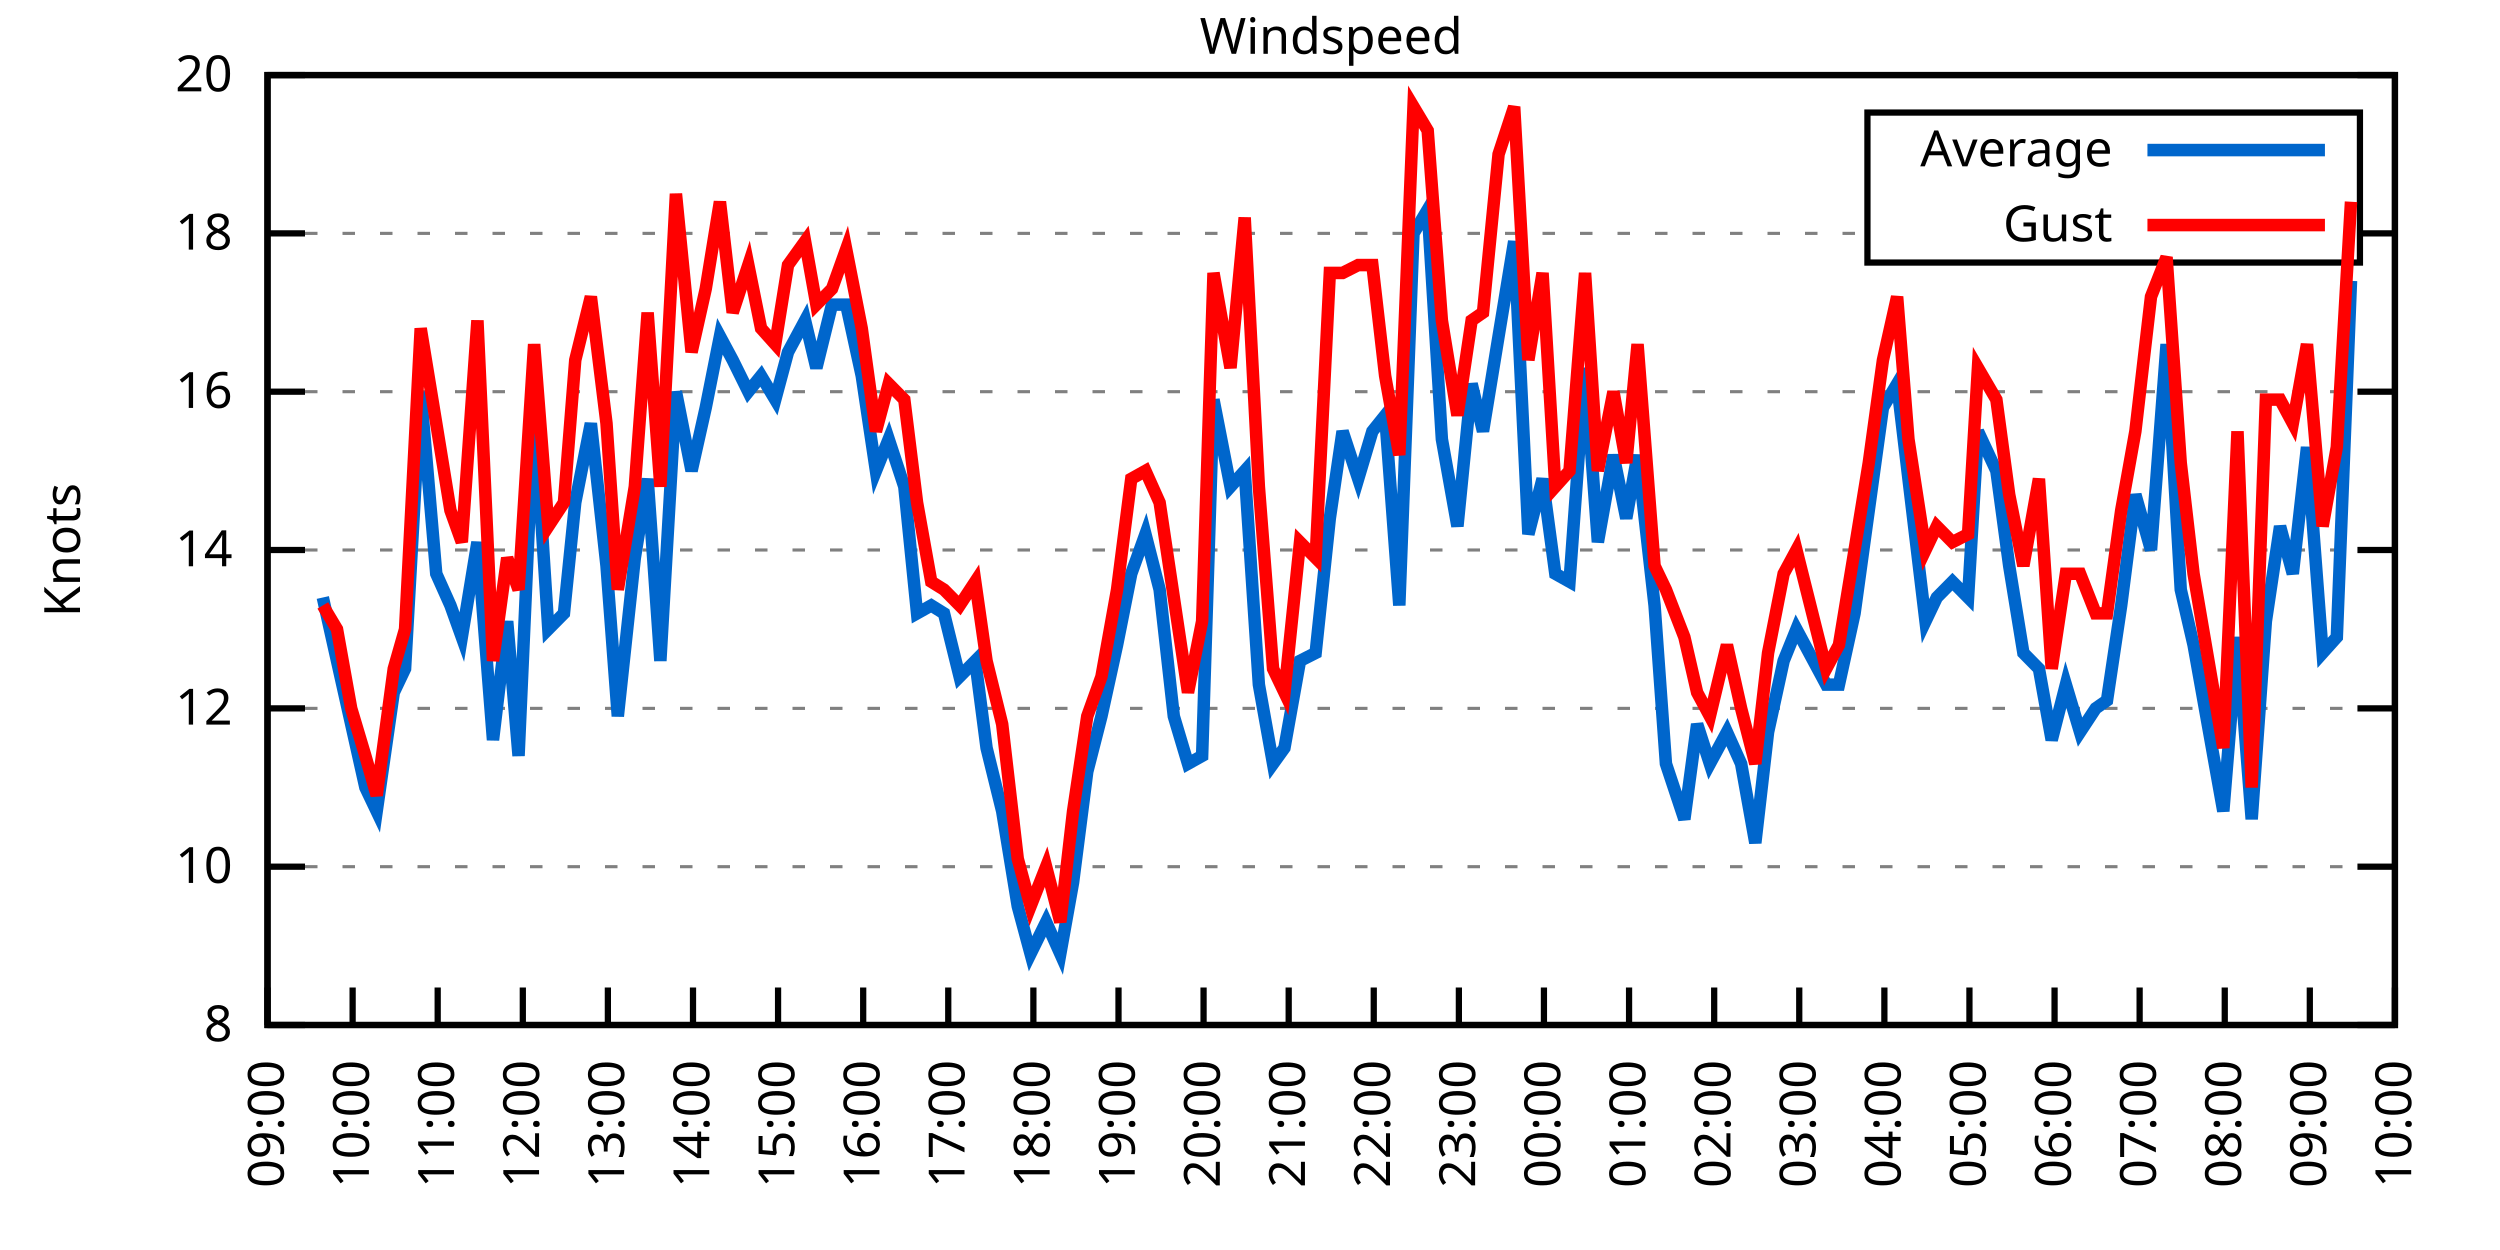
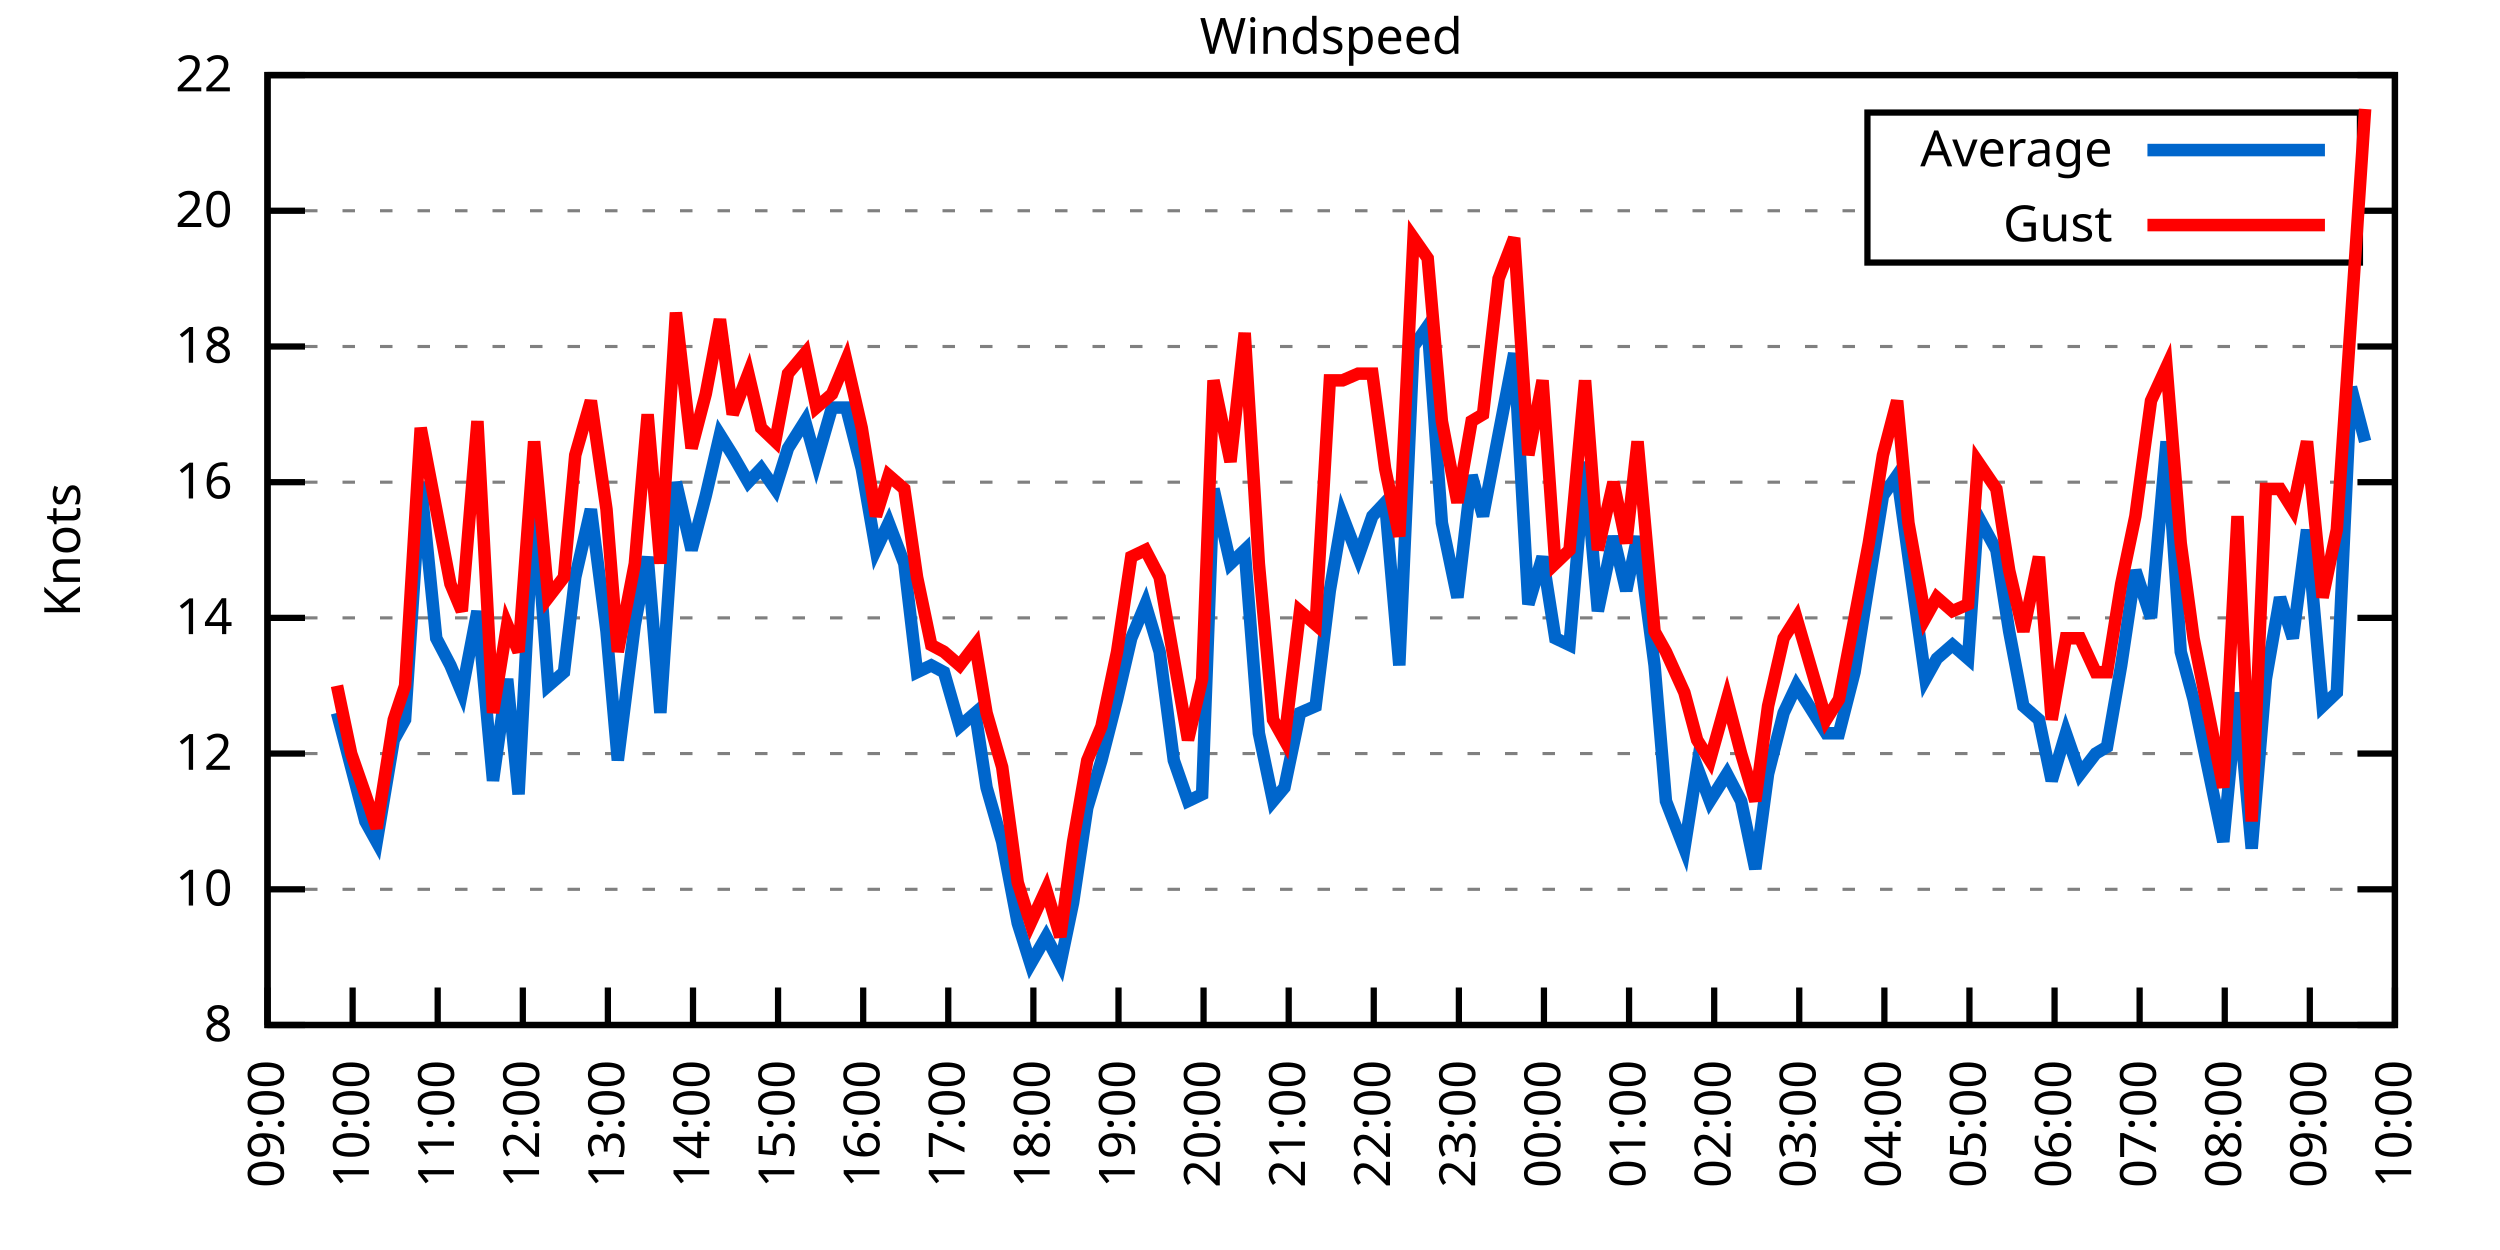
<svg xmlns="http://www.w3.org/2000/svg" xmlns:xlink="http://www.w3.org/1999/xlink" width="400" height="200" viewBox="0 0 400 200">
  <g id="gnuplot_canvas">
    <rect x="0" y="0" width="400" height="200" fill="none" />
    <defs>
      <circle id="gpDot" r="0.5" stroke-width="0.5" stroke="currentColor" />
      <path id="gpPt0" stroke-width="0.333" stroke="currentColor" d="M-1,0 h2 M0,-1 v2" />
      <path id="gpPt1" stroke-width="0.333" stroke="currentColor" d="M-1,-1 L1,1 M1,-1 L-1,1" />
      <path id="gpPt2" stroke-width="0.333" stroke="currentColor" d="M-1,0 L1,0 M0,-1 L0,1 M-1,-1 L1,1 M-1,1 L1,-1" />
      <rect id="gpPt3" stroke-width="0.333" stroke="currentColor" x="-1" y="-1" width="2" height="2" />
      <rect id="gpPt4" stroke-width="0.333" stroke="currentColor" fill="currentColor" x="-1" y="-1" width="2" height="2" />
      <circle id="gpPt5" stroke-width="0.333" stroke="currentColor" cx="0" cy="0" r="1" />
      <use xlink:href="#gpPt5" id="gpPt6" fill="currentColor" stroke="none" />
      <path id="gpPt7" stroke-width="0.333" stroke="currentColor" d="M0,-1.33 L-1.33,0.67 L1.33,0.67 z" />
      <use xlink:href="#gpPt7" id="gpPt8" fill="currentColor" stroke="none" />
      <use xlink:href="#gpPt7" id="gpPt9" stroke="currentColor" transform="rotate(180)" />
      <use xlink:href="#gpPt9" id="gpPt10" fill="currentColor" stroke="none" />
      <use xlink:href="#gpPt3" id="gpPt11" stroke="currentColor" transform="rotate(45)" />
      <use xlink:href="#gpPt11" id="gpPt12" fill="currentColor" stroke="none" />
      <path id="gpPt13" stroke-width="0.333" stroke="currentColor" d="M0,1.330 L1.265,0.411 L0.782,-1.067 L-0.782,-1.076 L-1.265,0.411 z" />
      <use xlink:href="#gpPt13" id="gpPt14" fill="currentColor" stroke="none" />
      <filter id="textbox" filterUnits="objectBoundingBox" x="0" y="0" height="1" width="1">
        <feFlood flood-color="white" flood-opacity="1" result="bgnd" />
        <feComposite in="SourceGraphic" in2="bgnd" operator="atop" />
      </filter>
      <filter id="greybox" filterUnits="objectBoundingBox" x="0" y="0" height="1" width="1">
        <feFlood flood-color="lightgrey" flood-opacity="1" result="grey" />
        <feComposite in="SourceGraphic" in2="grey" operator="atop" />
      </filter>
    </defs>
    <g fill="none" color="white" stroke="currentColor" stroke-width="1.00" stroke-linecap="butt" stroke-linejoin="miter">
</g>
    <g fill="none" color="black" stroke="currentColor" stroke-width="1.00" stroke-linecap="butt" stroke-linejoin="miter">
      <g stroke="none" shape-rendering="crispEdges">
        <polygon fill="rgb(255, 255, 255)" points="42.80,164.00 383.18,164.00 383.18,12.02 42.80,12.02 " />
      </g>
    </g>
    <g fill="none" color="black" stroke="currentColor" stroke-width="1.00" stroke-linecap="butt" stroke-linejoin="miter">
</g>
    <g fill="none" color="black" stroke="black" stroke-width="0.50" stroke-linecap="butt" stroke-linejoin="miter">
</g>
    <g fill="none" color="gray" stroke="currentColor" stroke-width="0.50" stroke-linecap="butt" stroke-linejoin="miter">
      <path stroke="gray" stroke-dasharray="2,4" class="gridline" d="M42.80,164.00 L383.19,164.00  " />
    </g>
    <g fill="none" color="gray" stroke="gray" stroke-width="1.00" stroke-linecap="butt" stroke-linejoin="miter">
</g>
    <g fill="none" color="black" stroke="currentColor" stroke-width="1.00" stroke-linecap="butt" stroke-linejoin="miter">
      <path stroke="black" d="M42.80,164.00 L48.80,164.00 M383.19,164.00 L377.19,164.00  " />
      <g transform="translate(37.20,166.60)" stroke="none" fill="black" font-family="Sans" font-size="8.00" text-anchor="end">
        <text>
          <tspan font-family="Sans"> 8</tspan>
        </text>
      </g>
    </g>
    <g fill="none" color="black" stroke="currentColor" stroke-width="1.00" stroke-linecap="butt" stroke-linejoin="miter">
</g>
    <g fill="none" color="black" stroke="black" stroke-width="0.50" stroke-linecap="butt" stroke-linejoin="miter">
</g>
    <g fill="none" color="gray" stroke="currentColor" stroke-width="0.50" stroke-linecap="butt" stroke-linejoin="miter">
-       <path stroke="gray" stroke-dasharray="2,4" class="gridline" d="M42.80,138.67 L383.19,138.67  " />
-     </g>
-     <g fill="none" color="gray" stroke="gray" stroke-width="1.00" stroke-linecap="butt" stroke-linejoin="miter">
- </g>
-     <g fill="none" color="black" stroke="currentColor" stroke-width="1.00" stroke-linecap="butt" stroke-linejoin="miter">
-       <path stroke="black" d="M42.80,138.67 L48.80,138.67 M383.19,138.67 L377.19,138.67  " />
-       <g transform="translate(37.20,141.27)" stroke="none" fill="black" font-family="Sans" font-size="8.00" text-anchor="end">
+       <path stroke="gray" stroke-dasharray="2,4" class="gridline" d="M42.80,142.29 L383.19,142.29  " />
+     </g>
+     <g fill="none" color="gray" stroke="gray" stroke-width="1.00" stroke-linecap="butt" stroke-linejoin="miter">
+ </g>
+     <g fill="none" color="black" stroke="currentColor" stroke-width="1.00" stroke-linecap="butt" stroke-linejoin="miter">
+       <path stroke="black" d="M42.80,142.29 L48.80,142.29 M383.19,142.29 L377.19,142.29  " />
+       <g transform="translate(37.20,144.89)" stroke="none" fill="black" font-family="Sans" font-size="8.00" text-anchor="end">
        <text>
          <tspan font-family="Sans"> 10</tspan>
        </text>
      </g>
    </g>
    <g fill="none" color="black" stroke="currentColor" stroke-width="1.00" stroke-linecap="butt" stroke-linejoin="miter">
</g>
    <g fill="none" color="black" stroke="black" stroke-width="0.50" stroke-linecap="butt" stroke-linejoin="miter">
</g>
    <g fill="none" color="gray" stroke="currentColor" stroke-width="0.50" stroke-linecap="butt" stroke-linejoin="miter">
-       <path stroke="gray" stroke-dasharray="2,4" class="gridline" d="M42.80,113.34 L383.19,113.34  " />
-     </g>
-     <g fill="none" color="gray" stroke="gray" stroke-width="1.00" stroke-linecap="butt" stroke-linejoin="miter">
- </g>
-     <g fill="none" color="black" stroke="currentColor" stroke-width="1.00" stroke-linecap="butt" stroke-linejoin="miter">
-       <path stroke="black" d="M42.80,113.34 L48.80,113.34 M383.19,113.34 L377.19,113.34  " />
-       <g transform="translate(37.20,115.94)" stroke="none" fill="black" font-family="Sans" font-size="8.00" text-anchor="end">
+       <path stroke="gray" stroke-dasharray="2,4" class="gridline" d="M42.80,120.57 L383.19,120.57  " />
+     </g>
+     <g fill="none" color="gray" stroke="gray" stroke-width="1.00" stroke-linecap="butt" stroke-linejoin="miter">
+ </g>
+     <g fill="none" color="black" stroke="currentColor" stroke-width="1.00" stroke-linecap="butt" stroke-linejoin="miter">
+       <path stroke="black" d="M42.80,120.57 L48.80,120.57 M383.19,120.57 L377.19,120.57  " />
+       <g transform="translate(37.20,123.17)" stroke="none" fill="black" font-family="Sans" font-size="8.00" text-anchor="end">
        <text>
          <tspan font-family="Sans"> 12</tspan>
        </text>
      </g>
    </g>
    <g fill="none" color="black" stroke="currentColor" stroke-width="1.00" stroke-linecap="butt" stroke-linejoin="miter">
</g>
    <g fill="none" color="black" stroke="black" stroke-width="0.50" stroke-linecap="butt" stroke-linejoin="miter">
</g>
    <g fill="none" color="gray" stroke="currentColor" stroke-width="0.50" stroke-linecap="butt" stroke-linejoin="miter">
-       <path stroke="gray" stroke-dasharray="2,4" class="gridline" d="M42.80,88.00 L383.19,88.00  " />
-     </g>
-     <g fill="none" color="gray" stroke="gray" stroke-width="1.00" stroke-linecap="butt" stroke-linejoin="miter">
- </g>
-     <g fill="none" color="black" stroke="currentColor" stroke-width="1.00" stroke-linecap="butt" stroke-linejoin="miter">
-       <path stroke="black" d="M42.80,88.00 L48.80,88.00 M383.19,88.00 L377.19,88.00  " />
-       <g transform="translate(37.20,90.60)" stroke="none" fill="black" font-family="Sans" font-size="8.00" text-anchor="end">
+       <path stroke="gray" stroke-dasharray="2,4" class="gridline" d="M42.80,98.86 L383.19,98.86  " />
+     </g>
+     <g fill="none" color="gray" stroke="gray" stroke-width="1.00" stroke-linecap="butt" stroke-linejoin="miter">
+ </g>
+     <g fill="none" color="black" stroke="currentColor" stroke-width="1.00" stroke-linecap="butt" stroke-linejoin="miter">
+       <path stroke="black" d="M42.80,98.86 L48.80,98.86 M383.19,98.86 L377.19,98.86  " />
+       <g transform="translate(37.20,101.46)" stroke="none" fill="black" font-family="Sans" font-size="8.00" text-anchor="end">
        <text>
          <tspan font-family="Sans"> 14</tspan>
        </text>
      </g>
    </g>
    <g fill="none" color="black" stroke="currentColor" stroke-width="1.00" stroke-linecap="butt" stroke-linejoin="miter">
</g>
    <g fill="none" color="black" stroke="black" stroke-width="0.50" stroke-linecap="butt" stroke-linejoin="miter">
</g>
    <g fill="none" color="gray" stroke="currentColor" stroke-width="0.50" stroke-linecap="butt" stroke-linejoin="miter">
-       <path stroke="gray" stroke-dasharray="2,4" class="gridline" d="M42.80,62.67 L383.19,62.67  " />
-     </g>
-     <g fill="none" color="gray" stroke="gray" stroke-width="1.00" stroke-linecap="butt" stroke-linejoin="miter">
- </g>
-     <g fill="none" color="black" stroke="currentColor" stroke-width="1.00" stroke-linecap="butt" stroke-linejoin="miter">
-       <path stroke="black" d="M42.80,62.67 L48.80,62.67 M383.19,62.67 L377.19,62.67  " />
-       <g transform="translate(37.20,65.27)" stroke="none" fill="black" font-family="Sans" font-size="8.00" text-anchor="end">
+       <path stroke="gray" stroke-dasharray="2,4" class="gridline" d="M42.80,77.15 L383.19,77.15  " />
+     </g>
+     <g fill="none" color="gray" stroke="gray" stroke-width="1.00" stroke-linecap="butt" stroke-linejoin="miter">
+ </g>
+     <g fill="none" color="black" stroke="currentColor" stroke-width="1.00" stroke-linecap="butt" stroke-linejoin="miter">
+       <path stroke="black" d="M42.80,77.15 L48.80,77.15 M383.19,77.15 L377.19,77.15  " />
+       <g transform="translate(37.20,79.75)" stroke="none" fill="black" font-family="Sans" font-size="8.00" text-anchor="end">
        <text>
          <tspan font-family="Sans"> 16</tspan>
        </text>
      </g>
    </g>
    <g fill="none" color="black" stroke="currentColor" stroke-width="1.00" stroke-linecap="butt" stroke-linejoin="miter">
</g>
    <g fill="none" color="black" stroke="black" stroke-width="0.50" stroke-linecap="butt" stroke-linejoin="miter">
</g>
    <g fill="none" color="gray" stroke="currentColor" stroke-width="0.50" stroke-linecap="butt" stroke-linejoin="miter">
-       <path stroke="gray" stroke-dasharray="2,4" class="gridline" d="M42.80,37.34 L298.79,37.34 M377.59,37.34 L383.19,37.34  " />
-     </g>
-     <g fill="none" color="gray" stroke="gray" stroke-width="1.00" stroke-linecap="butt" stroke-linejoin="miter">
- </g>
-     <g fill="none" color="black" stroke="currentColor" stroke-width="1.00" stroke-linecap="butt" stroke-linejoin="miter">
-       <path stroke="black" d="M42.80,37.34 L48.80,37.34 M383.19,37.34 L377.19,37.34  " />
-       <g transform="translate(37.20,39.94)" stroke="none" fill="black" font-family="Sans" font-size="8.00" text-anchor="end">
+       <path stroke="gray" stroke-dasharray="2,4" class="gridline" d="M42.80,55.44 L383.19,55.44  " />
+     </g>
+     <g fill="none" color="gray" stroke="gray" stroke-width="1.00" stroke-linecap="butt" stroke-linejoin="miter">
+ </g>
+     <g fill="none" color="black" stroke="currentColor" stroke-width="1.00" stroke-linecap="butt" stroke-linejoin="miter">
+       <path stroke="black" d="M42.80,55.44 L48.80,55.44 M383.19,55.44 L377.19,55.44  " />
+       <g transform="translate(37.20,58.04)" stroke="none" fill="black" font-family="Sans" font-size="8.00" text-anchor="end">
        <text>
          <tspan font-family="Sans"> 18</tspan>
+         </text>
+       </g>
+     </g>
+     <g fill="none" color="black" stroke="currentColor" stroke-width="1.00" stroke-linecap="butt" stroke-linejoin="miter">
+ </g>
+     <g fill="none" color="black" stroke="black" stroke-width="0.50" stroke-linecap="butt" stroke-linejoin="miter">
+ </g>
+     <g fill="none" color="gray" stroke="currentColor" stroke-width="0.50" stroke-linecap="butt" stroke-linejoin="miter">
+       <path stroke="gray" stroke-dasharray="2,4" class="gridline" d="M42.80,33.72 L298.79,33.72 M377.59,33.72 L383.19,33.72  " />
+     </g>
+     <g fill="none" color="gray" stroke="gray" stroke-width="1.00" stroke-linecap="butt" stroke-linejoin="miter">
+ </g>
+     <g fill="none" color="black" stroke="currentColor" stroke-width="1.00" stroke-linecap="butt" stroke-linejoin="miter">
+       <path stroke="black" d="M42.80,33.72 L48.80,33.72 M383.19,33.72 L377.19,33.72  " />
+       <g transform="translate(37.20,36.32)" stroke="none" fill="black" font-family="Sans" font-size="8.00" text-anchor="end">
+         <text>
+           <tspan font-family="Sans"> 20</tspan>
        </text>
      </g>
    </g>
    <g fill="none" color="black" stroke="currentColor" stroke-width="1.00" stroke-linecap="butt" stroke-linejoin="miter">
</g>
    <g fill="none" color="black" stroke="black" stroke-width="0.50" stroke-linecap="butt" stroke-linejoin="miter">
</g>
    <g fill="none" color="gray" stroke="currentColor" stroke-width="0.50" stroke-linecap="butt" stroke-linejoin="miter">
      <path stroke="gray" stroke-dasharray="2,4" class="gridline" d="M42.80,12.01 L383.19,12.01  " />
    </g>
    <g fill="none" color="gray" stroke="gray" stroke-width="1.00" stroke-linecap="butt" stroke-linejoin="miter">
</g>
    <g fill="none" color="black" stroke="currentColor" stroke-width="1.00" stroke-linecap="butt" stroke-linejoin="miter">
      <path stroke="black" d="M42.80,12.01 L48.80,12.01 M383.19,12.01 L377.19,12.01  " />
      <g transform="translate(37.20,14.61)" stroke="none" fill="black" font-family="Sans" font-size="8.00" text-anchor="end">
        <text>
-           <tspan font-family="Sans"> 20</tspan>
+           <tspan font-family="Sans"> 22</tspan>
        </text>
      </g>
    </g>
    <g fill="none" color="black" stroke="currentColor" stroke-width="1.00" stroke-linecap="butt" stroke-linejoin="miter">
      <path stroke="black" d="M42.80,164.00 L42.80,158.00  " />
      <g transform="translate(45.40,169.60) rotate(270.00)" stroke="none" fill="black" font-family="Sans" font-size="8.00" text-anchor="end">
        <text>
          <tspan font-family="Sans">09:00</tspan>
        </text>
      </g>
    </g>
    <g fill="none" color="black" stroke="currentColor" stroke-width="1.00" stroke-linecap="butt" stroke-linejoin="miter">
      <path stroke="black" d="M56.42,164.00 L56.42,158.00  " />
      <g transform="translate(59.02,169.60) rotate(270.00)" stroke="none" fill="black" font-family="Sans" font-size="8.00" text-anchor="end">
        <text>
          <tspan font-family="Sans">10:00</tspan>
        </text>
      </g>
    </g>
    <g fill="none" color="black" stroke="currentColor" stroke-width="1.00" stroke-linecap="butt" stroke-linejoin="miter">
      <path stroke="black" d="M70.03,164.00 L70.03,158.00  " />
      <g transform="translate(72.63,169.60) rotate(270.00)" stroke="none" fill="black" font-family="Sans" font-size="8.00" text-anchor="end">
        <text>
          <tspan font-family="Sans">11:00</tspan>
        </text>
      </g>
    </g>
    <g fill="none" color="black" stroke="currentColor" stroke-width="1.00" stroke-linecap="butt" stroke-linejoin="miter">
      <path stroke="black" d="M83.65,164.00 L83.65,158.00  " />
      <g transform="translate(86.25,169.60) rotate(270.00)" stroke="none" fill="black" font-family="Sans" font-size="8.00" text-anchor="end">
        <text>
          <tspan font-family="Sans">12:00</tspan>
        </text>
      </g>
    </g>
    <g fill="none" color="black" stroke="currentColor" stroke-width="1.00" stroke-linecap="butt" stroke-linejoin="miter">
      <path stroke="black" d="M97.26,164.00 L97.26,158.00  " />
      <g transform="translate(99.86,169.60) rotate(270.00)" stroke="none" fill="black" font-family="Sans" font-size="8.00" text-anchor="end">
        <text>
          <tspan font-family="Sans">13:00</tspan>
        </text>
      </g>
    </g>
    <g fill="none" color="black" stroke="currentColor" stroke-width="1.00" stroke-linecap="butt" stroke-linejoin="miter">
      <path stroke="black" d="M110.88,164.00 L110.88,158.00  " />
      <g transform="translate(113.48,169.60) rotate(270.00)" stroke="none" fill="black" font-family="Sans" font-size="8.00" text-anchor="end">
        <text>
          <tspan font-family="Sans">14:00</tspan>
        </text>
      </g>
    </g>
    <g fill="none" color="black" stroke="currentColor" stroke-width="1.00" stroke-linecap="butt" stroke-linejoin="miter">
      <path stroke="black" d="M124.49,164.00 L124.49,158.00  " />
      <g transform="translate(127.09,169.60) rotate(270.00)" stroke="none" fill="black" font-family="Sans" font-size="8.00" text-anchor="end">
        <text>
          <tspan font-family="Sans">15:00</tspan>
        </text>
      </g>
    </g>
    <g fill="none" color="black" stroke="currentColor" stroke-width="1.00" stroke-linecap="butt" stroke-linejoin="miter">
      <path stroke="black" d="M138.11,164.00 L138.11,158.00  " />
      <g transform="translate(140.71,169.60) rotate(270.00)" stroke="none" fill="black" font-family="Sans" font-size="8.00" text-anchor="end">
        <text>
          <tspan font-family="Sans">16:00</tspan>
        </text>
      </g>
    </g>
    <g fill="none" color="black" stroke="currentColor" stroke-width="1.00" stroke-linecap="butt" stroke-linejoin="miter">
      <path stroke="black" d="M151.72,164.00 L151.72,158.00  " />
      <g transform="translate(154.32,169.60) rotate(270.00)" stroke="none" fill="black" font-family="Sans" font-size="8.00" text-anchor="end">
        <text>
          <tspan font-family="Sans">17:00</tspan>
        </text>
      </g>
    </g>
    <g fill="none" color="black" stroke="currentColor" stroke-width="1.00" stroke-linecap="butt" stroke-linejoin="miter">
      <path stroke="black" d="M165.34,164.00 L165.34,158.00  " />
      <g transform="translate(167.94,169.60) rotate(270.00)" stroke="none" fill="black" font-family="Sans" font-size="8.00" text-anchor="end">
        <text>
          <tspan font-family="Sans">18:00</tspan>
        </text>
      </g>
    </g>
    <g fill="none" color="black" stroke="currentColor" stroke-width="1.00" stroke-linecap="butt" stroke-linejoin="miter">
      <path stroke="black" d="M178.96,164.00 L178.96,158.00  " />
      <g transform="translate(181.56,169.60) rotate(270.00)" stroke="none" fill="black" font-family="Sans" font-size="8.00" text-anchor="end">
        <text>
          <tspan font-family="Sans">19:00</tspan>
        </text>
      </g>
    </g>
    <g fill="none" color="black" stroke="currentColor" stroke-width="1.00" stroke-linecap="butt" stroke-linejoin="miter">
      <path stroke="black" d="M192.57,164.00 L192.57,158.00  " />
      <g transform="translate(195.17,169.60) rotate(270.00)" stroke="none" fill="black" font-family="Sans" font-size="8.00" text-anchor="end">
        <text>
          <tspan font-family="Sans">20:00</tspan>
        </text>
      </g>
    </g>
    <g fill="none" color="black" stroke="currentColor" stroke-width="1.00" stroke-linecap="butt" stroke-linejoin="miter">
      <path stroke="black" d="M206.19,164.00 L206.19,158.00  " />
      <g transform="translate(208.79,169.60) rotate(270.00)" stroke="none" fill="black" font-family="Sans" font-size="8.00" text-anchor="end">
        <text>
          <tspan font-family="Sans">21:00</tspan>
        </text>
      </g>
    </g>
    <g fill="none" color="black" stroke="currentColor" stroke-width="1.00" stroke-linecap="butt" stroke-linejoin="miter">
      <path stroke="black" d="M219.80,164.00 L219.80,158.00  " />
      <g transform="translate(222.40,169.60) rotate(270.00)" stroke="none" fill="black" font-family="Sans" font-size="8.00" text-anchor="end">
        <text>
          <tspan font-family="Sans">22:00</tspan>
        </text>
      </g>
    </g>
    <g fill="none" color="black" stroke="currentColor" stroke-width="1.00" stroke-linecap="butt" stroke-linejoin="miter">
      <path stroke="black" d="M233.42,164.00 L233.42,158.00  " />
      <g transform="translate(236.02,169.60) rotate(270.00)" stroke="none" fill="black" font-family="Sans" font-size="8.00" text-anchor="end">
        <text>
          <tspan font-family="Sans">23:00</tspan>
        </text>
      </g>
    </g>
    <g fill="none" color="black" stroke="currentColor" stroke-width="1.00" stroke-linecap="butt" stroke-linejoin="miter">
      <path stroke="black" d="M247.03,164.00 L247.03,158.00  " />
      <g transform="translate(249.63,169.60) rotate(270.00)" stroke="none" fill="black" font-family="Sans" font-size="8.00" text-anchor="end">
        <text>
          <tspan font-family="Sans">00:00</tspan>
        </text>
      </g>
    </g>
    <g fill="none" color="black" stroke="currentColor" stroke-width="1.00" stroke-linecap="butt" stroke-linejoin="miter">
      <path stroke="black" d="M260.65,164.00 L260.65,158.00  " />
      <g transform="translate(263.25,169.60) rotate(270.00)" stroke="none" fill="black" font-family="Sans" font-size="8.00" text-anchor="end">
        <text>
          <tspan font-family="Sans">01:00</tspan>
        </text>
      </g>
    </g>
    <g fill="none" color="black" stroke="currentColor" stroke-width="1.00" stroke-linecap="butt" stroke-linejoin="miter">
      <path stroke="black" d="M274.27,164.00 L274.27,158.00  " />
      <g transform="translate(276.87,169.60) rotate(270.00)" stroke="none" fill="black" font-family="Sans" font-size="8.00" text-anchor="end">
        <text>
          <tspan font-family="Sans">02:00</tspan>
        </text>
      </g>
    </g>
    <g fill="none" color="black" stroke="currentColor" stroke-width="1.00" stroke-linecap="butt" stroke-linejoin="miter">
      <path stroke="black" d="M287.88,164.00 L287.88,158.00  " />
      <g transform="translate(290.48,169.60) rotate(270.00)" stroke="none" fill="black" font-family="Sans" font-size="8.00" text-anchor="end">
        <text>
          <tspan font-family="Sans">03:00</tspan>
        </text>
      </g>
    </g>
    <g fill="none" color="black" stroke="currentColor" stroke-width="1.00" stroke-linecap="butt" stroke-linejoin="miter">
      <path stroke="black" d="M301.50,164.00 L301.50,158.00  " />
      <g transform="translate(304.10,169.60) rotate(270.00)" stroke="none" fill="black" font-family="Sans" font-size="8.00" text-anchor="end">
        <text>
          <tspan font-family="Sans">04:00</tspan>
        </text>
      </g>
    </g>
    <g fill="none" color="black" stroke="currentColor" stroke-width="1.00" stroke-linecap="butt" stroke-linejoin="miter">
      <path stroke="black" d="M315.11,164.00 L315.11,158.00  " />
      <g transform="translate(317.71,169.60) rotate(270.00)" stroke="none" fill="black" font-family="Sans" font-size="8.00" text-anchor="end">
        <text>
          <tspan font-family="Sans">05:00</tspan>
        </text>
      </g>
    </g>
    <g fill="none" color="black" stroke="currentColor" stroke-width="1.00" stroke-linecap="butt" stroke-linejoin="miter">
      <path stroke="black" d="M328.73,164.00 L328.73,158.00  " />
      <g transform="translate(331.33,169.60) rotate(270.00)" stroke="none" fill="black" font-family="Sans" font-size="8.00" text-anchor="end">
        <text>
          <tspan font-family="Sans">06:00</tspan>
        </text>
      </g>
    </g>
    <g fill="none" color="black" stroke="currentColor" stroke-width="1.00" stroke-linecap="butt" stroke-linejoin="miter">
      <path stroke="black" d="M342.34,164.00 L342.34,158.00  " />
      <g transform="translate(344.94,169.60) rotate(270.00)" stroke="none" fill="black" font-family="Sans" font-size="8.00" text-anchor="end">
        <text>
          <tspan font-family="Sans">07:00</tspan>
        </text>
      </g>
    </g>
    <g fill="none" color="black" stroke="currentColor" stroke-width="1.00" stroke-linecap="butt" stroke-linejoin="miter">
      <path stroke="black" d="M355.96,164.00 L355.96,158.00  " />
      <g transform="translate(358.56,169.60) rotate(270.00)" stroke="none" fill="black" font-family="Sans" font-size="8.00" text-anchor="end">
        <text>
          <tspan font-family="Sans">08:00</tspan>
        </text>
      </g>
    </g>
    <g fill="none" color="black" stroke="currentColor" stroke-width="1.00" stroke-linecap="butt" stroke-linejoin="miter">
      <path stroke="black" d="M369.57,164.00 L369.57,158.00  " />
      <g transform="translate(372.17,169.60) rotate(270.00)" stroke="none" fill="black" font-family="Sans" font-size="8.00" text-anchor="end">
        <text>
          <tspan font-family="Sans">09:00</tspan>
        </text>
      </g>
    </g>
    <g fill="none" color="black" stroke="currentColor" stroke-width="1.00" stroke-linecap="butt" stroke-linejoin="miter">
      <path stroke="black" d="M383.19,164.00 L383.19,158.00  " />
      <g transform="translate(385.79,169.60) rotate(270.00)" stroke="none" fill="black" font-family="Sans" font-size="8.00" text-anchor="end">
        <text>
          <tspan font-family="Sans">10:00</tspan>
        </text>
      </g>
    </g>
    <g fill="none" color="black" stroke="currentColor" stroke-width="1.00" stroke-linecap="butt" stroke-linejoin="miter">
</g>
    <g fill="none" color="black" stroke="currentColor" stroke-width="1.00" stroke-linecap="butt" stroke-linejoin="miter">
      <path stroke="black" d="M42.80,12.01 L42.80,164.00 L383.19,164.00 L383.19,12.01 L42.80,12.01 Z  " />
    </g>
    <g fill="none" color="black" stroke="currentColor" stroke-width="1.00" stroke-linecap="butt" stroke-linejoin="miter">
</g>
    <g fill="none" color="black" stroke="currentColor" stroke-width="1.00" stroke-linecap="butt" stroke-linejoin="miter">
      <path stroke="black" d="M298.79,42.01 L298.79,18.01 L377.59,18.01 L377.59,42.01 L298.79,42.01 Z  " />
    </g>
    <g id="Windspeed_plot_1">
      <g fill="none" color="white" stroke="black" stroke-width="2.00" stroke-linecap="butt" stroke-linejoin="miter">
</g>
      <g fill="none" color="black" stroke="currentColor" stroke-width="2.00" stroke-linecap="butt" stroke-linejoin="miter">
        <g transform="translate(337.99,26.61)" stroke="none" fill="black" font-family="Sans" font-size="8.00" text-anchor="end">
          <text>
            <tspan font-family="Sans">Average</tspan>
          </text>
        </g>
      </g>
      <g fill="none" color="black" stroke="currentColor" stroke-width="2.00" stroke-linecap="butt" stroke-linejoin="miter">
-         <path stroke="rgb(  0, 102, 204)" d="M343.59,24.01 L371.99,24.01 M51.65,95.60 L53.92,105.74 L56.19,115.87 L58.46,126.00 L60.27,129.80 L63.00,110.80   L64.81,107.00 L67.31,62.67 L69.80,91.80 L72.07,96.87 L73.89,101.94 L76.39,86.74 L78.88,118.40 L81.15,99.40   L82.97,120.94 L85.46,65.21 L87.73,100.67 L90.23,98.14 L92.04,80.41 L94.54,67.74 L97.04,90.54 L98.85,114.60   L101.57,89.27 L103.62,76.61 L105.66,105.74 L108.15,62.67 L110.65,75.34 L112.92,65.21 L115.19,53.81 L117.23,57.61   L119.73,62.67 L121.77,60.14 L124.04,63.94 L126.08,56.34 L128.81,51.27 L130.62,58.87 L133.12,48.74 L135.39,48.74   L137.88,60.14 L140.15,75.34 L142.19,70.27 L144.69,77.87 L146.73,98.14 L149.00,96.87 L151.04,98.14 L153.54,108.27   L156.04,105.74 L157.85,119.67 L160.35,129.80 L162.84,145.00 L164.89,152.60 L167.38,147.53 L169.65,152.60 L171.69,141.20   L173.96,123.47 L176.23,114.60 L178.73,103.20 L181.00,91.80 L183.27,85.47 L185.54,94.34 L187.81,114.60 L190.08,122.20   L192.34,120.94 L194.16,63.94 L196.88,77.87 L199.15,75.34 L201.42,109.54 L203.69,122.20 L205.51,119.67 L208.00,105.74   L210.50,104.47 L212.77,82.94 L214.81,69.01 L217.31,76.61 L219.58,69.01 L221.62,66.47 L223.89,96.87 L226.16,37.34   L228.43,33.54 L230.70,70.27 L233.19,84.21 L235.46,61.41 L237.28,69.01 L239.77,53.81 L242.27,38.61 L244.54,85.47   L246.81,76.61 L248.85,91.80 L251.12,93.07 L253.61,58.87 L255.66,86.74 L258.15,72.81 L260.20,82.94 L262.01,72.81   L264.73,96.87 L266.55,122.20 L269.50,131.07 L271.54,115.87 L273.58,122.20 L276.31,117.14 L278.58,122.20 L280.85,134.87   L282.89,117.14 L285.38,105.74 L287.43,100.67 L292.19,109.54 L294.23,109.54 L296.73,98.14 L299.00,81.67 L301.27,65.21   L303.54,61.41 L305.35,76.61 L308.08,99.40 L309.89,95.60 L312.39,93.07 L314.89,95.60 L316.47,69.01 L319.42,75.34   L321.47,90.54 L323.74,104.47 L326.23,107.00 L328.27,118.40 L330.54,109.54 L332.81,117.14 L335.31,113.34 L337.12,112.07   L339.39,96.87 L341.66,79.14 L344.16,88.00 L346.65,55.07 L348.92,94.34 L350.97,103.20 L355.73,129.80 L358.00,101.94   L360.27,131.07 L362.54,99.40 L364.81,84.21 L366.85,91.80 L369.12,71.54 L371.62,104.47 L373.89,101.94 L376.16,44.94    " />
+         <path stroke="rgb(  0, 102, 204)" d="M343.59,24.01 L371.99,24.01 M53.92,114.06 L56.19,122.75 L58.46,131.43 L60.27,134.69 L63.00,118.40 L64.81,115.15   L67.31,77.15 L69.80,102.12 L72.07,106.46 L73.89,110.80 L76.39,97.78 L78.88,124.92 L81.15,108.63 L82.97,127.09   L85.46,79.32 L87.73,109.72 L90.23,107.55 L92.04,92.35 L94.54,81.49 L97.04,101.03 L98.85,121.66 L101.57,99.95   L103.62,89.09 L105.66,114.06 L108.15,77.15 L110.65,88.00 L112.92,79.32 L115.19,69.55 L117.23,72.81 L119.73,77.15   L121.77,74.98 L124.04,78.23 L126.08,71.72 L128.81,67.38 L130.62,73.89 L133.12,65.21 L135.39,65.21 L137.88,74.98   L140.15,88.00 L142.19,83.66 L144.69,90.18 L146.73,107.55 L149.00,106.46 L151.04,107.55 L153.54,116.23 L156.04,114.06   L157.85,126.00 L160.35,134.69 L162.84,147.72 L164.89,154.23 L167.38,149.89 L169.65,154.23 L171.69,144.46 L173.96,129.26   L176.23,121.66 L178.73,111.89 L181.00,102.12 L183.27,96.69 L185.54,104.29 L187.81,121.66 L190.08,128.17 L192.34,127.09   L194.16,78.23 L196.88,90.18 L199.15,88.00 L201.42,117.32 L203.69,128.17 L205.51,126.00 L208.00,114.06 L210.50,112.97   L212.77,94.52 L214.81,82.58 L217.31,89.09 L219.58,82.58 L221.62,80.41 L223.89,106.46 L226.16,55.44 L228.43,52.18   L230.70,83.66 L233.19,95.60 L235.46,76.06 L237.28,82.58 L239.77,69.55 L242.27,56.52 L244.54,96.69 L246.81,89.09   L248.85,102.12 L251.12,103.20 L253.61,73.89 L255.66,97.78 L258.15,85.83 L260.20,94.52 L262.01,85.83 L264.73,106.46   L266.55,128.17 L269.50,135.77 L271.54,122.75 L273.58,128.17 L276.31,123.83 L278.58,128.17 L280.85,139.03 L282.89,123.83   L285.38,114.06 L287.43,109.72 L292.19,117.32 L294.23,117.32 L296.73,107.55 L299.00,93.43 L301.27,79.32 L303.54,76.06   L305.35,89.09 L308.08,108.63 L309.89,105.38 L312.39,103.20 L314.89,105.38 L316.47,82.58 L319.42,88.00 L321.47,101.03   L323.74,112.97 L326.23,115.15 L328.27,124.92 L330.54,117.32 L332.81,123.83 L335.31,120.57 L337.12,119.49 L339.39,106.46   L341.66,91.26 L344.16,98.86 L346.65,70.63 L348.92,104.29 L350.97,111.89 L355.73,134.69 L358.00,110.80 L360.27,135.77   L362.54,108.63 L364.81,95.60 L366.85,102.12 L369.12,84.75 L371.62,112.97 L373.89,110.80 L376.16,61.95 L378.42,70.63    " />
      </g>
    </g>
    <g id="Windspeed_plot_2">
      <g fill="none" color="black" stroke="currentColor" stroke-width="2.00" stroke-linecap="butt" stroke-linejoin="miter">
        <g transform="translate(337.99,38.61)" stroke="none" fill="black" font-family="Sans" font-size="8.00" text-anchor="end">
          <text>
            <tspan font-family="Sans">Gust</tspan>
          </text>
        </g>
      </g>
      <g fill="none" color="black" stroke="currentColor" stroke-width="2.00" stroke-linecap="butt" stroke-linejoin="miter">
-         <path stroke="rgb(255,   0,   0)" d="M343.59,36.01 L371.99,36.01 M51.65,96.87 L53.92,100.67 L56.19,113.34 L58.46,120.94 L60.27,127.27 L63.00,107.00   L64.81,100.67 L67.31,52.54 L69.80,67.74 L72.07,81.67 L73.89,86.74 L76.39,51.27 L78.88,105.74 L81.15,89.27   L82.97,94.34 L85.46,55.07 L87.73,84.21 L90.23,80.41 L92.04,57.61 L94.54,47.47 L97.04,67.74 L98.85,94.34   L101.57,77.87 L103.62,50.01 L105.66,77.87 L108.15,31.01 L110.65,56.34 L112.92,46.21 L115.19,32.28 L117.23,50.01   L119.73,42.41 L121.77,52.54 L124.04,55.07 L126.08,42.41 L128.81,38.61 L130.62,48.74 L133.12,46.21 L135.39,39.87   L137.88,52.54 L140.15,69.01 L142.19,61.41 L144.69,63.94 L146.73,80.41 L149.00,93.07 L151.04,94.34 L153.54,96.87   L156.04,93.07 L157.85,105.74 L160.35,115.87 L162.84,137.40 L164.89,145.00 L167.38,138.67 L169.65,147.53 L171.69,129.80   L173.96,114.60 L176.23,108.27 L178.73,94.34 L181.00,76.61 L183.27,75.34 L185.54,80.41 L187.81,95.60 L190.08,110.80   L192.34,99.40 L194.16,43.67 L196.88,58.87 L199.15,34.81 L201.42,77.87 L203.69,107.00 L205.51,110.80 L208.00,86.74   L210.50,89.27 L212.77,43.67 L214.81,43.67 L217.31,42.41 L219.58,42.41 L221.62,60.14 L223.89,72.81 L226.16,17.08   L228.43,20.88 L230.70,51.27 L233.19,66.47 L235.46,51.27 L237.28,50.01 L239.77,24.68 L242.27,17.08 L244.54,57.61   L246.81,43.67 L248.85,77.87 L251.12,75.34 L253.61,43.67 L255.66,75.34 L258.15,62.67 L260.20,74.07 L262.01,55.07   L264.73,90.54 L266.55,94.34 L269.50,101.94 L271.54,110.80 L273.58,114.60 L276.31,103.20 L278.58,113.34 L280.85,122.20   L282.89,104.47 L285.38,91.80 L287.43,88.00 L292.19,107.00 L294.23,103.20 L296.73,88.00 L299.00,74.07 L301.27,57.61   L303.54,47.47 L305.35,70.27 L308.08,88.00 L309.89,84.21 L312.39,86.74 L314.89,85.47 L316.47,58.87 L319.42,63.94   L321.47,79.14 L323.74,90.54 L326.23,76.61 L328.27,107.00 L330.54,91.80 L332.81,91.80 L335.31,98.14 L337.12,98.14   L339.39,81.67 L341.66,69.01 L344.16,47.47 L346.65,41.14 L348.92,74.07 L350.97,91.80 L355.73,119.67 L358.00,69.01   L360.27,126.00 L362.54,63.94 L364.81,63.94 L366.85,67.74 L369.12,55.07 L371.62,84.21 L373.89,71.54 L376.16,32.28    " />
+         <path stroke="rgb(255,   0,   0)" d="M343.59,36.01 L371.99,36.01 M53.92,109.72 L56.19,120.57 L58.46,127.09 L60.27,132.52 L63.00,115.15 L64.81,109.72   L67.31,68.46 L69.80,81.49 L72.07,93.43 L73.89,97.78 L76.39,67.38 L78.88,114.06 L81.15,99.95 L82.97,104.29   L85.46,70.63 L87.73,95.60 L90.23,92.35 L92.04,72.81 L94.54,64.12 L97.04,81.49 L98.85,104.29 L101.57,90.18   L103.62,66.29 L105.66,90.18 L108.15,50.01 L110.65,71.72 L112.92,63.04 L115.19,51.09 L117.23,66.29 L119.73,59.78   L121.77,68.46 L124.04,70.63 L126.08,59.78 L128.81,56.52 L130.62,65.21 L133.12,63.04 L135.39,57.61 L137.88,68.46   L140.15,82.58 L142.19,76.06 L144.69,78.23 L146.73,92.35 L149.00,103.20 L151.04,104.29 L153.54,106.46 L156.04,103.20   L157.85,114.06 L160.35,122.75 L162.84,141.20 L164.89,147.72 L167.38,142.29 L169.65,149.89 L171.69,134.69 L173.96,121.66   L176.23,116.23 L178.73,104.29 L181.00,89.09 L183.27,88.00 L185.54,92.35 L187.81,105.38 L190.08,118.40 L192.34,108.63   L194.16,60.86 L196.88,73.89 L199.15,53.26 L201.42,90.18 L203.69,115.15 L205.51,118.40 L208.00,97.78 L210.50,99.95   L212.77,60.86 L214.81,60.86 L217.31,59.78 L219.58,59.78 L221.62,74.98 L223.89,85.83 L226.16,38.07 L228.43,41.32   L230.70,67.38 L233.19,80.41 L235.46,67.38 L237.28,66.29 L239.77,44.58 L242.27,38.07 L244.54,72.81 L246.81,60.86   L248.85,90.18 L251.12,88.00 L253.61,60.86 L255.66,88.00 L258.15,77.15 L260.20,86.92 L262.01,70.63 L264.73,101.03   L266.55,104.29 L269.50,110.80 L271.54,118.40 L273.58,121.66 L276.31,111.89 L278.58,120.57 L280.85,128.17 L282.89,112.97   L285.38,102.12 L287.43,98.86 L292.19,115.15 L294.23,111.89 L296.73,98.86 L299.00,86.92 L301.27,72.81 L303.54,64.12   L305.35,83.66 L308.08,98.86 L309.89,95.60 L312.39,97.78 L314.89,96.69 L316.47,73.89 L319.42,78.23 L321.47,91.26   L323.74,101.03 L326.23,89.09 L328.27,115.15 L330.54,102.12 L332.81,102.12 L335.31,107.55 L337.12,107.55 L339.39,93.43   L341.66,82.58 L344.16,64.12 L346.65,58.69 L348.92,86.92 L350.97,102.12 L355.73,126.00 L358.00,82.58 L360.27,131.43   L362.54,78.23 L364.81,78.23 L366.85,81.49 L369.12,70.63 L371.62,95.60 L373.89,84.75 L376.16,51.09 L378.42,17.44    " />
      </g>
    </g>
    <g fill="none" color="black" stroke="currentColor" stroke-width="2.00" stroke-linecap="butt" stroke-linejoin="miter">
</g>
    <g fill="none" color="black" stroke="black" stroke-width="1.00" stroke-linecap="butt" stroke-linejoin="miter">
</g>
    <g fill="none" color="black" stroke="currentColor" stroke-width="1.00" stroke-linecap="butt" stroke-linejoin="miter">
      <path stroke="black" d="M42.80,12.01 L42.80,164.00 L383.19,164.00 L383.19,12.01 L42.80,12.01 Z  " />
      <g transform="translate(12.80,88.01) rotate(270.00)" stroke="none" fill="black" font-family="Sans" font-size="8.00" text-anchor="middle">
        <text>
          <tspan font-family="Sans">Knots</tspan>
        </text>
      </g>
    </g>
    <g fill="none" color="black" stroke="currentColor" stroke-width="1.00" stroke-linecap="butt" stroke-linejoin="miter">
</g>
    <g fill="none" color="black" stroke="currentColor" stroke-width="1.00" stroke-linecap="butt" stroke-linejoin="miter">
      <g transform="translate(212.99,8.61)" stroke="none" fill="black" font-family="Sans" font-size="8.00" text-anchor="middle">
        <text>
          <tspan font-family="Sans">Windspeed</tspan>
        </text>
      </g>
    </g>
    <g fill="none" color="black" stroke="currentColor" stroke-width="1.00" stroke-linecap="butt" stroke-linejoin="miter">
</g>
  </g>
</svg>
